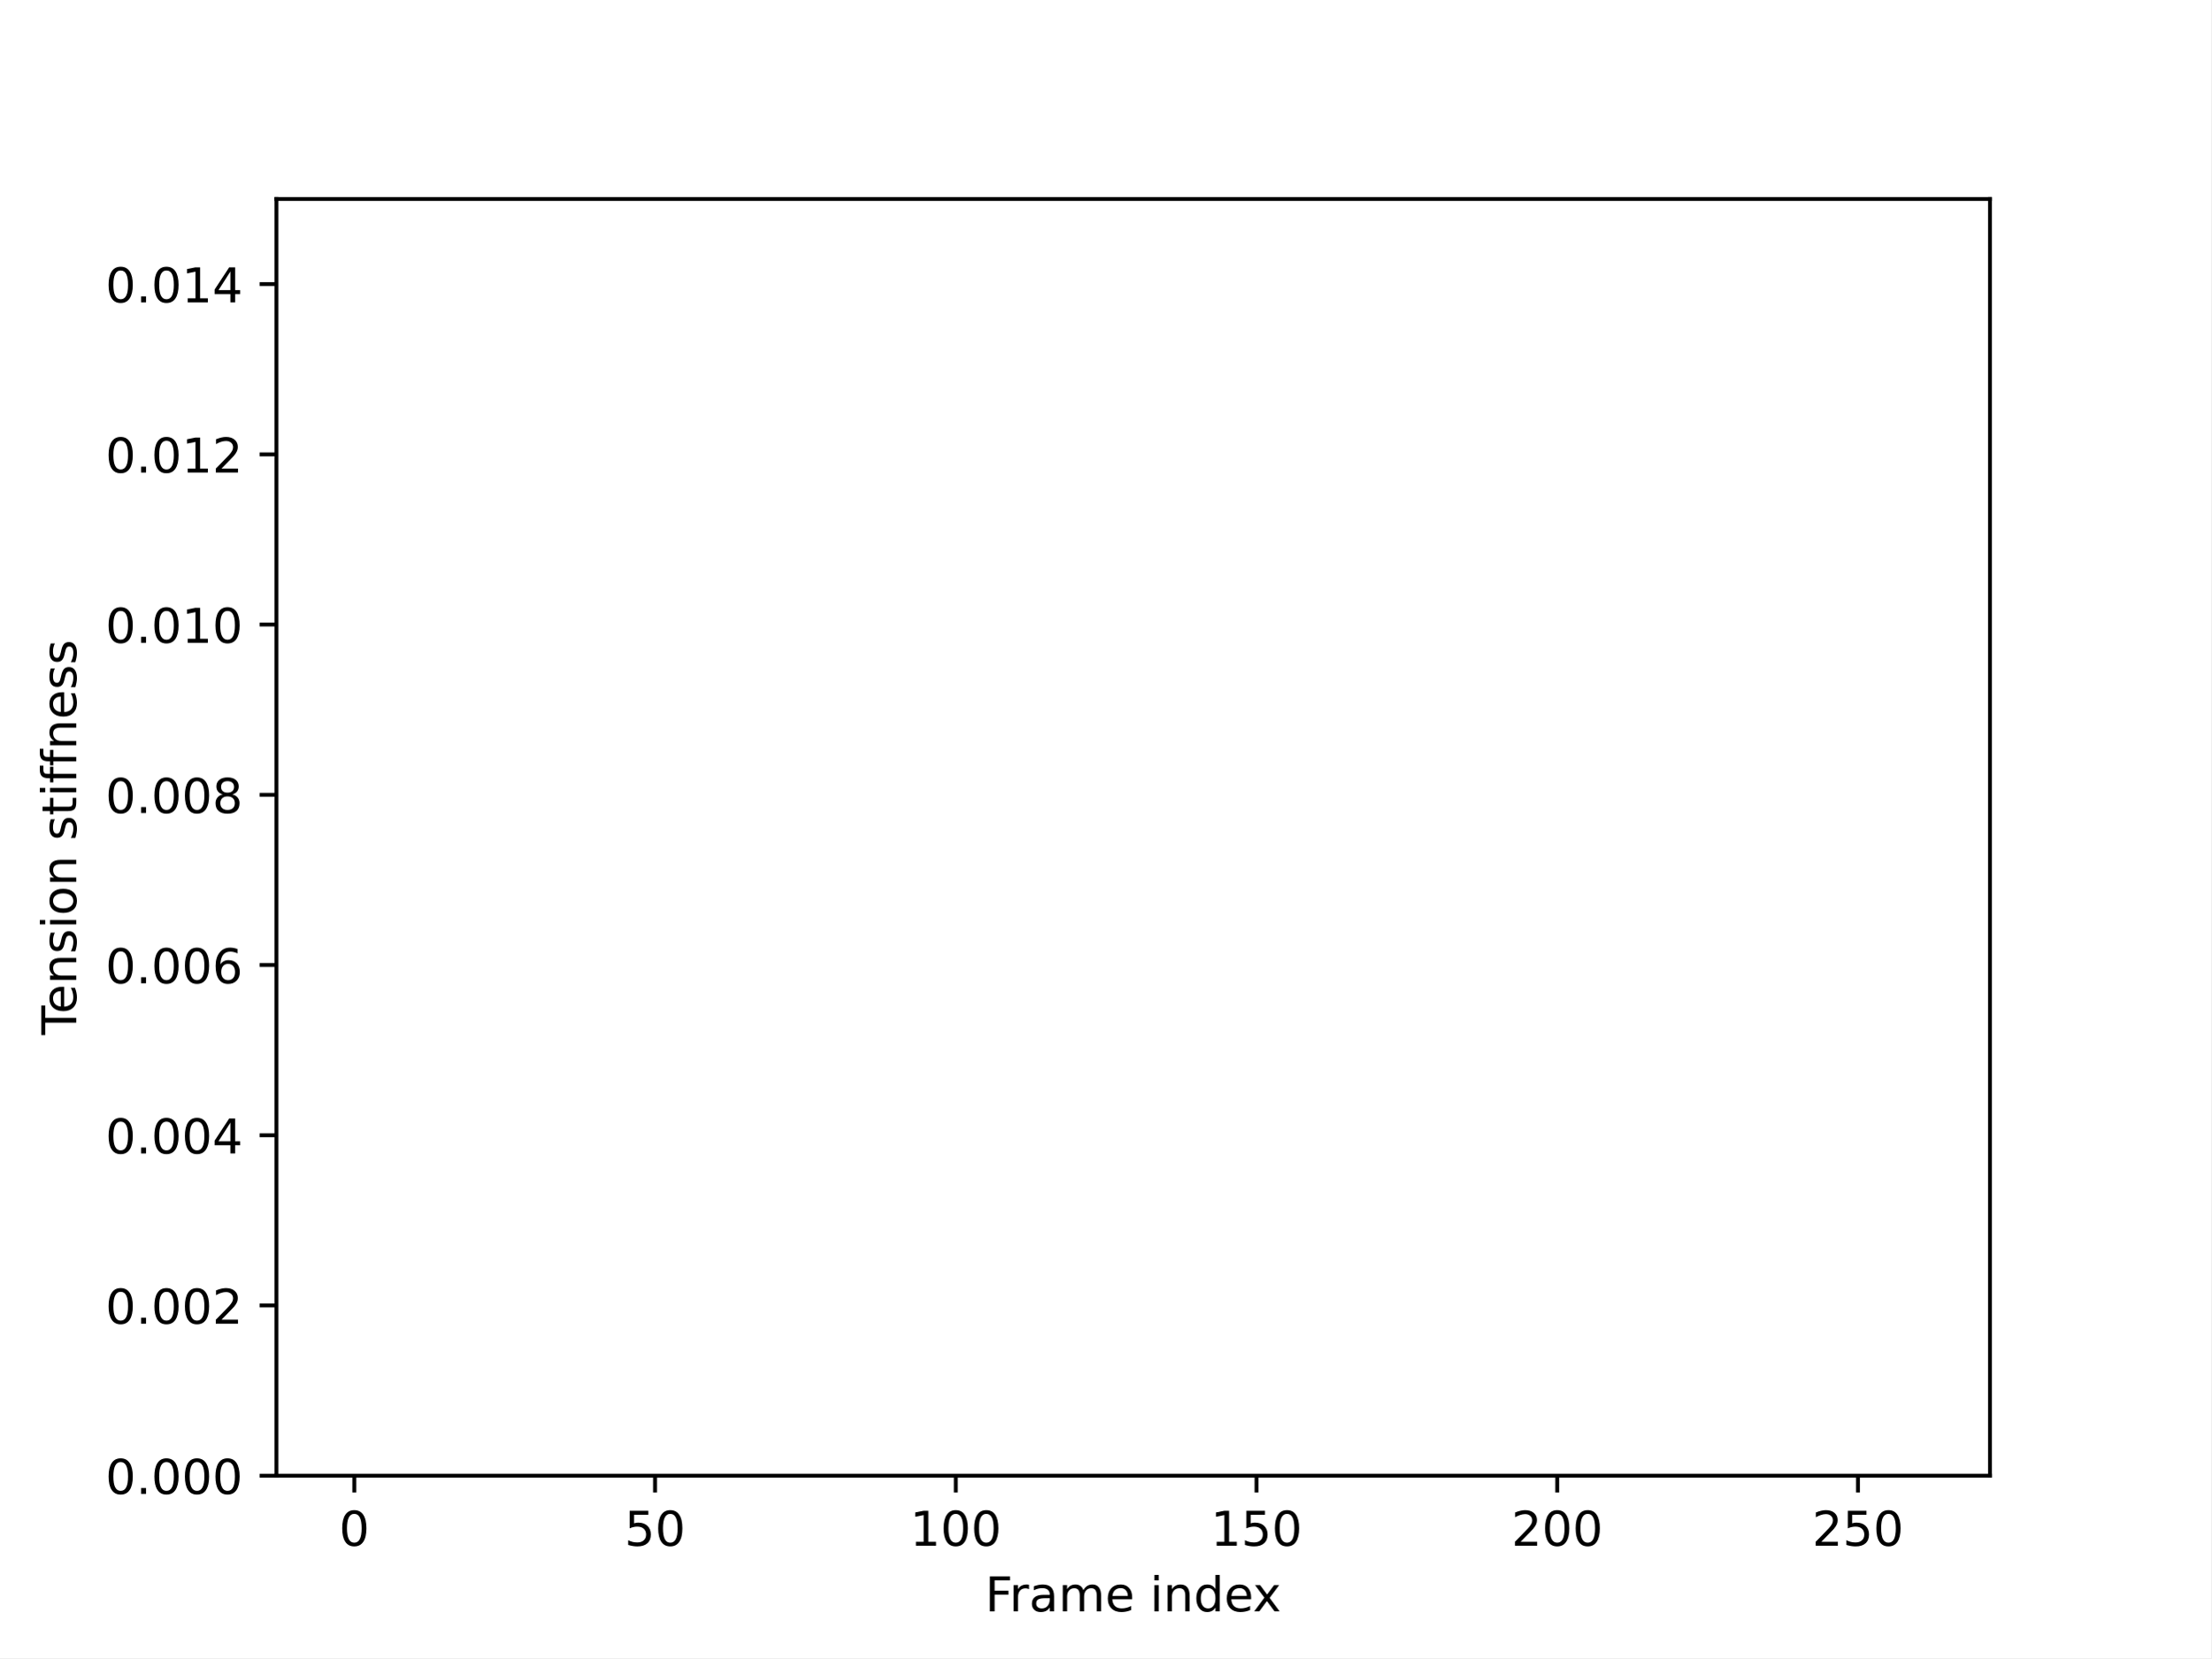
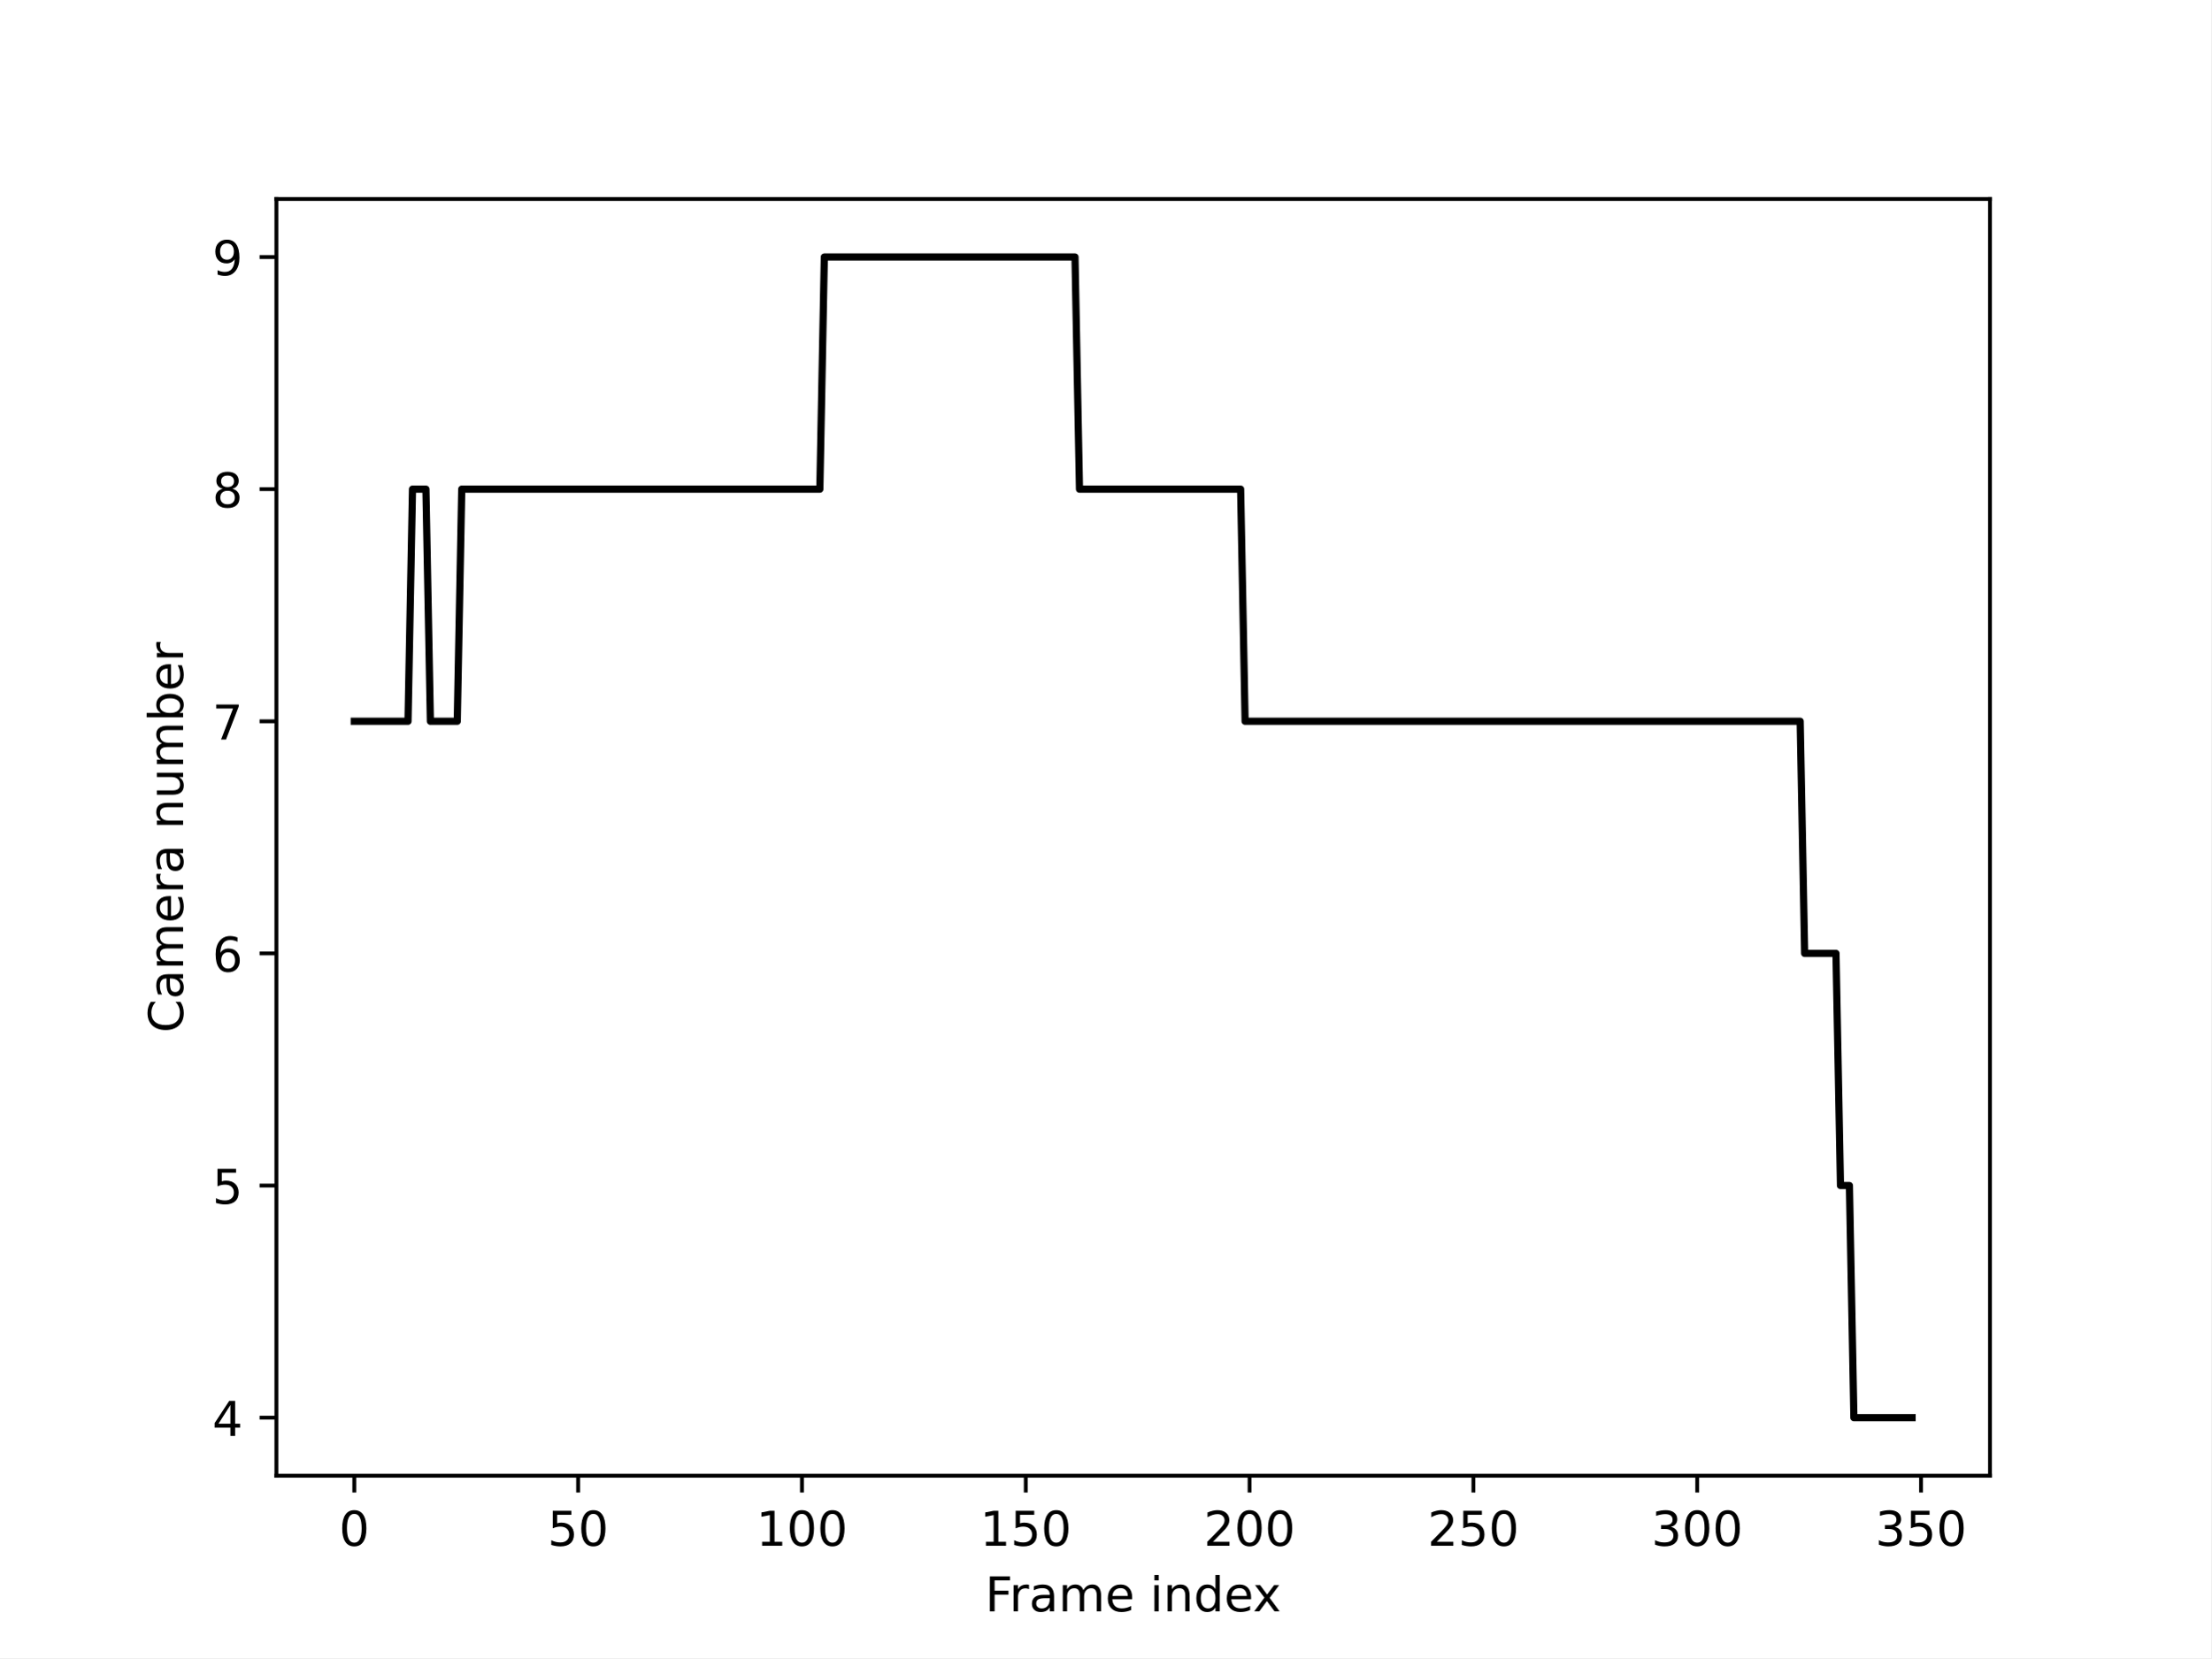
<svg xmlns="http://www.w3.org/2000/svg" xmlns:xlink="http://www.w3.org/1999/xlink" width="460.8pt" height="345.6pt" viewBox="0 0 460.8 345.6" version="1.1">
  <defs>
    <style type="text/css">*{stroke-linejoin: round; stroke-linecap: butt}</style>
  </defs>
  <g id="figure_1">
    <g id="patch_1">
      <path d="M 0 345.6  L 460.8 345.6  L 460.8 0  L 0 0  z " style="fill: #ffffff" />
    </g>
    <g id="axes_1">
      <g id="patch_2">
        <path d="M 57.6 307.584  L 414.72 307.584  L 414.72 41.472  L 57.6 41.472  z " style="fill: #ffffff" />
      </g>
      <g id="matplotlib.axis_1">
        <g id="xtick_1">
          <g id="line2d_1">
            <defs>
-               <path id="m3b922c5af7" d="M 0 0  L 0 3.5  " style="stroke: #000000; stroke-width: 0.8" />
+               <path id="mc45889b195" d="M 0 0  L 0 3.5  " style="stroke: #000000; stroke-width: 0.8" />
            </defs>
            <g>
-               <use xlink:href="#m3b922c5af7" x="73.833" y="307.584" style="stroke: #000000; stroke-width: 0.8" />
+               <use xlink:href="#mc45889b195" x="73.833" y="307.584" style="stroke: #000000; stroke-width: 0.8" />
            </g>
          </g>
          <g id="text_1">
            <g transform="translate(70.65148 322.1824) scale(0.1 -0.1)">
              <defs>
                <path id="DejaVuSans-30" d="M 2034 4250  Q 1547 4250 1301 3770  Q 1056 3291 1056 2328  Q 1056 1369 1301 889  Q 1547 409 2034 409  Q 2525 409 2770 889  Q 3016 1369 3016 2328  Q 3016 3291 2770 3770  Q 2525 4250 2034 4250  z M 2034 4750  Q 2819 4750 3233 4129  Q 3647 3509 3647 2328  Q 3647 1150 3233 529  Q 2819 -91 2034 -91  Q 1250 -91 836 529  Q 422 1150 422 2328  Q 422 3509 836 4129  Q 1250 4750 2034 4750  z " transform="scale(0.015625)" />
              </defs>
              <use xlink:href="#DejaVuSans-30" />
            </g>
          </g>
        </g>
        <g id="xtick_2">
          <g id="line2d_2">
            <g>
-               <use xlink:href="#m3b922c5af7" x="136.507" y="307.584" style="stroke: #000000; stroke-width: 0.8" />
+               <use xlink:href="#mc45889b195" x="120.478" y="307.584" style="stroke: #000000; stroke-width: 0.8" />
            </g>
          </g>
          <g id="text_2">
-             <g transform="translate(130.1448 322.1824) scale(0.1 -0.1)">
+             <g transform="translate(114.116 322.1824) scale(0.1 -0.1)">
              <defs>
                <path id="DejaVuSans-35" d="M 691 4666  L 3169 4666  L 3169 4134  L 1269 4134  L 1269 2991  Q 1406 3038 1543 3061  Q 1681 3084 1819 3084  Q 2600 3084 3056 2656  Q 3513 2228 3513 1497  Q 3513 744 3044 326  Q 2575 -91 1722 -91  Q 1428 -91 1123 -41  Q 819 9 494 109  L 494 744  Q 775 591 1075 516  Q 1375 441 1709 441  Q 2250 441 2565 725  Q 2881 1009 2881 1497  Q 2881 1984 2565 2268  Q 2250 2553 1709 2553  Q 1456 2553 1204 2497  Q 953 2441 691 2322  L 691 4666  z " transform="scale(0.015625)" />
              </defs>
              <use xlink:href="#DejaVuSans-35" />
              <use xlink:href="#DejaVuSans-30" x="63.623" />
            </g>
          </g>
        </g>
        <g id="xtick_3">
          <g id="line2d_3">
            <g>
-               <use xlink:href="#m3b922c5af7" x="199.182" y="307.584" style="stroke: #000000; stroke-width: 0.8" />
+               <use xlink:href="#mc45889b195" x="167.124" y="307.584" style="stroke: #000000; stroke-width: 0.8" />
            </g>
          </g>
          <g id="text_3">
-             <g transform="translate(189.6382 322.1824) scale(0.1 -0.1)">
+             <g transform="translate(157.5805 322.1824) scale(0.1 -0.1)">
              <defs>
                <path id="DejaVuSans-31" d="M 794 531  L 1825 531  L 1825 4091  L 703 3866  L 703 4441  L 1819 4666  L 2450 4666  L 2450 531  L 3481 531  L 3481 0  L 794 0  L 794 531  z " transform="scale(0.015625)" />
              </defs>
              <use xlink:href="#DejaVuSans-31" />
              <use xlink:href="#DejaVuSans-30" x="63.623" />
              <use xlink:href="#DejaVuSans-30" x="127.246" />
            </g>
          </g>
        </g>
        <g id="xtick_4">
          <g id="line2d_4">
            <g>
-               <use xlink:href="#m3b922c5af7" x="261.857" y="307.584" style="stroke: #000000; stroke-width: 0.8" />
+               <use xlink:href="#mc45889b195" x="213.77" y="307.584" style="stroke: #000000; stroke-width: 0.8" />
            </g>
          </g>
          <g id="text_4">
-             <g transform="translate(252.3128 322.1824) scale(0.1 -0.1)">
+             <g transform="translate(204.2263 322.1824) scale(0.1 -0.1)">
              <use xlink:href="#DejaVuSans-31" />
              <use xlink:href="#DejaVuSans-35" x="63.623" />
              <use xlink:href="#DejaVuSans-30" x="127.246" />
            </g>
          </g>
        </g>
        <g id="xtick_5">
          <g id="line2d_5">
            <g>
-               <use xlink:href="#m3b922c5af7" x="324.531" y="307.584" style="stroke: #000000; stroke-width: 0.8" />
+               <use xlink:href="#mc45889b195" x="260.416" y="307.584" style="stroke: #000000; stroke-width: 0.8" />
            </g>
          </g>
          <g id="text_5">
-             <g transform="translate(314.9875 322.1824) scale(0.1 -0.1)">
+             <g transform="translate(250.872 322.1824) scale(0.1 -0.1)">
              <defs>
                <path id="DejaVuSans-32" d="M 1228 531  L 3431 531  L 3431 0  L 469 0  L 469 531  Q 828 903 1448 1529  Q 2069 2156 2228 2338  Q 2531 2678 2651 2914  Q 2772 3150 2772 3378  Q 2772 3750 2511 3984  Q 2250 4219 1831 4219  Q 1534 4219 1204 4116  Q 875 4013 500 3803  L 500 4441  Q 881 4594 1212 4672  Q 1544 4750 1819 4750  Q 2544 4750 2975 4387  Q 3406 4025 3406 3419  Q 3406 3131 3298 2873  Q 3191 2616 2906 2266  Q 2828 2175 2409 1742  Q 1991 1309 1228 531  z " transform="scale(0.015625)" />
              </defs>
              <use xlink:href="#DejaVuSans-32" />
              <use xlink:href="#DejaVuSans-30" x="63.623" />
              <use xlink:href="#DejaVuSans-30" x="127.246" />
            </g>
          </g>
        </g>
        <g id="xtick_6">
          <g id="line2d_6">
            <g>
-               <use xlink:href="#m3b922c5af7" x="387.206" y="307.584" style="stroke: #000000; stroke-width: 0.8" />
+               <use xlink:href="#mc45889b195" x="307.062" y="307.584" style="stroke: #000000; stroke-width: 0.8" />
            </g>
          </g>
          <g id="text_6">
-             <g transform="translate(377.6621 322.1824) scale(0.1 -0.1)">
+             <g transform="translate(297.5178 322.1824) scale(0.1 -0.1)">
              <use xlink:href="#DejaVuSans-32" />
              <use xlink:href="#DejaVuSans-35" x="63.623" />
              <use xlink:href="#DejaVuSans-30" x="127.246" />
            </g>
          </g>
        </g>
-         <g id="text_7">
+         <g id="xtick_7">
+           <g id="line2d_7">
+             <g>
+               <use xlink:href="#mc45889b195" x="353.707" y="307.584" style="stroke: #000000; stroke-width: 0.8" />
+             </g>
+           </g>
+           <g id="text_7">
+             <g transform="translate(344.1636 322.1824) scale(0.1 -0.1)">
+               <defs>
+                 <path id="DejaVuSans-33" d="M 2597 2516  Q 3050 2419 3304 2112  Q 3559 1806 3559 1356  Q 3559 666 3084 287  Q 2609 -91 1734 -91  Q 1441 -91 1130 -33  Q 819 25 488 141  L 488 750  Q 750 597 1062 519  Q 1375 441 1716 441  Q 2309 441 2620 675  Q 2931 909 2931 1356  Q 2931 1769 2642 2001  Q 2353 2234 1838 2234  L 1294 2234  L 1294 2753  L 1863 2753  Q 2328 2753 2575 2939  Q 2822 3125 2822 3475  Q 2822 3834 2567 4026  Q 2313 4219 1838 4219  Q 1578 4219 1281 4162  Q 984 4106 628 3988  L 628 4550  Q 988 4650 1302 4700  Q 1616 4750 1894 4750  Q 2613 4750 3031 4423  Q 3450 4097 3450 3541  Q 3450 3153 3228 2886  Q 3006 2619 2597 2516  z " transform="scale(0.015625)" />
+               </defs>
+               <use xlink:href="#DejaVuSans-33" />
+               <use xlink:href="#DejaVuSans-30" x="63.623" />
+               <use xlink:href="#DejaVuSans-30" x="127.246" />
+             </g>
+           </g>
+         </g>
+         <g id="xtick_8">
+           <g id="line2d_8">
+             <g>
+               <use xlink:href="#mc45889b195" x="400.353" y="307.584" style="stroke: #000000; stroke-width: 0.8" />
+             </g>
+           </g>
+           <g id="text_8">
+             <g transform="translate(390.8094 322.1824) scale(0.1 -0.1)">
+               <use xlink:href="#DejaVuSans-33" />
+               <use xlink:href="#DejaVuSans-35" x="63.623" />
+               <use xlink:href="#DejaVuSans-30" x="127.246" />
+             </g>
+           </g>
+         </g>
+         <g id="text_9">
          <g transform="translate(205.3108 335.8606) scale(0.1 -0.1)">
            <defs>
              <path id="DejaVuSans-46" d="M 628 4666  L 3309 4666  L 3309 4134  L 1259 4134  L 1259 2759  L 3109 2759  L 3109 2228  L 1259 2228  L 1259 0  L 628 0  L 628 4666  z " transform="scale(0.015625)" />
              <path id="DejaVuSans-72" d="M 2631 2963  Q 2534 3019 2420 3045  Q 2306 3072 2169 3072  Q 1681 3072 1420 2755  Q 1159 2438 1159 1844  L 1159 0  L 581 0  L 581 3500  L 1159 3500  L 1159 2956  Q 1341 3275 1631 3429  Q 1922 3584 2338 3584  Q 2397 3584 2469 3576  Q 2541 3569 2628 3553  L 2631 2963  z " transform="scale(0.015625)" />
              <path id="DejaVuSans-61" d="M 2194 1759  Q 1497 1759 1228 1600  Q 959 1441 959 1056  Q 959 750 1161 570  Q 1363 391 1709 391  Q 2188 391 2477 730  Q 2766 1069 2766 1631  L 2766 1759  L 2194 1759  z M 3341 1997  L 3341 0  L 2766 0  L 2766 531  Q 2569 213 2275 61  Q 1981 -91 1556 -91  Q 1019 -91 701 211  Q 384 513 384 1019  Q 384 1609 779 1909  Q 1175 2209 1959 2209  L 2766 2209  L 2766 2266  Q 2766 2663 2505 2880  Q 2244 3097 1772 3097  Q 1472 3097 1187 3025  Q 903 2953 641 2809  L 641 3341  Q 956 3463 1253 3523  Q 1550 3584 1831 3584  Q 2591 3584 2966 3190  Q 3341 2797 3341 1997  z " transform="scale(0.015625)" />
              <path id="DejaVuSans-6d" d="M 3328 2828  Q 3544 3216 3844 3400  Q 4144 3584 4550 3584  Q 5097 3584 5394 3201  Q 5691 2819 5691 2113  L 5691 0  L 5113 0  L 5113 2094  Q 5113 2597 4934 2840  Q 4756 3084 4391 3084  Q 3944 3084 3684 2787  Q 3425 2491 3425 1978  L 3425 0  L 2847 0  L 2847 2094  Q 2847 2600 2669 2842  Q 2491 3084 2119 3084  Q 1678 3084 1418 2786  Q 1159 2488 1159 1978  L 1159 0  L 581 0  L 581 3500  L 1159 3500  L 1159 2956  Q 1356 3278 1631 3431  Q 1906 3584 2284 3584  Q 2666 3584 2933 3390  Q 3200 3197 3328 2828  z " transform="scale(0.015625)" />
              <path id="DejaVuSans-65" d="M 3597 1894  L 3597 1613  L 953 1613  Q 991 1019 1311 708  Q 1631 397 2203 397  Q 2534 397 2845 478  Q 3156 559 3463 722  L 3463 178  Q 3153 47 2828 -22  Q 2503 -91 2169 -91  Q 1331 -91 842 396  Q 353 884 353 1716  Q 353 2575 817 3079  Q 1281 3584 2069 3584  Q 2775 3584 3186 3129  Q 3597 2675 3597 1894  z M 3022 2063  Q 3016 2534 2758 2815  Q 2500 3097 2075 3097  Q 1594 3097 1305 2825  Q 1016 2553 972 2059  L 3022 2063  z " transform="scale(0.015625)" />
              <path id="DejaVuSans-20" transform="scale(0.015625)" />
              <path id="DejaVuSans-69" d="M 603 3500  L 1178 3500  L 1178 0  L 603 0  L 603 3500  z M 603 4863  L 1178 4863  L 1178 4134  L 603 4134  L 603 4863  z " transform="scale(0.015625)" />
              <path id="DejaVuSans-6e" d="M 3513 2113  L 3513 0  L 2938 0  L 2938 2094  Q 2938 2591 2744 2837  Q 2550 3084 2163 3084  Q 1697 3084 1428 2787  Q 1159 2491 1159 1978  L 1159 0  L 581 0  L 581 3500  L 1159 3500  L 1159 2956  Q 1366 3272 1645 3428  Q 1925 3584 2291 3584  Q 2894 3584 3203 3211  Q 3513 2838 3513 2113  z " transform="scale(0.015625)" />
              <path id="DejaVuSans-64" d="M 2906 2969  L 2906 4863  L 3481 4863  L 3481 0  L 2906 0  L 2906 525  Q 2725 213 2448 61  Q 2172 -91 1784 -91  Q 1150 -91 751 415  Q 353 922 353 1747  Q 353 2572 751 3078  Q 1150 3584 1784 3584  Q 2172 3584 2448 3432  Q 2725 3281 2906 2969  z M 947 1747  Q 947 1113 1208 752  Q 1469 391 1925 391  Q 2381 391 2643 752  Q 2906 1113 2906 1747  Q 2906 2381 2643 2742  Q 2381 3103 1925 3103  Q 1469 3103 1208 2742  Q 947 2381 947 1747  z " transform="scale(0.015625)" />
              <path id="DejaVuSans-78" d="M 3513 3500  L 2247 1797  L 3578 0  L 2900 0  L 1881 1375  L 863 0  L 184 0  L 1544 1831  L 300 3500  L 978 3500  L 1906 2253  L 2834 3500  L 3513 3500  z " transform="scale(0.015625)" />
            </defs>
            <use xlink:href="#DejaVuSans-46" />
            <use xlink:href="#DejaVuSans-72" x="50.27" />
            <use xlink:href="#DejaVuSans-61" x="91.383" />
            <use xlink:href="#DejaVuSans-6d" x="152.662" />
            <use xlink:href="#DejaVuSans-65" x="250.074" />
            <use xlink:href="#DejaVuSans-20" x="311.598" />
            <use xlink:href="#DejaVuSans-69" x="343.385" />
            <use xlink:href="#DejaVuSans-6e" x="371.168" />
            <use xlink:href="#DejaVuSans-64" x="434.547" />
            <use xlink:href="#DejaVuSans-65" x="498.023" />
            <use xlink:href="#DejaVuSans-78" x="557.797" />
          </g>
        </g>
      </g>
      <g id="matplotlib.axis_2">
        <g id="ytick_1">
-           <g id="line2d_7">
+           <g id="line2d_9">
            <defs>
-               <path id="m9a524b4d9b" d="M 0 0  L -3.5 0  " style="stroke: #000000; stroke-width: 0.8" />
+               <path id="mffb56090d5" d="M 0 0  L -3.5 0  " style="stroke: #000000; stroke-width: 0.8" />
            </defs>
            <g>
-               <use xlink:href="#m9a524b4d9b" x="57.6" y="307.584" style="stroke: #000000; stroke-width: 0.8" />
-             </g>
-           </g>
-           <g id="text_8">
-             <g transform="translate(21.97188 311.3832) scale(0.1 -0.1)">
-               <defs>
-                 <path id="DejaVuSans-2e" d="M 684 794  L 1344 794  L 1344 0  L 684 0  L 684 794  z " transform="scale(0.015625)" />
-               </defs>
-               <use xlink:href="#DejaVuSans-30" />
-               <use xlink:href="#DejaVuSans-2e" x="63.623" />
-               <use xlink:href="#DejaVuSans-30" x="95.41" />
-               <use xlink:href="#DejaVuSans-30" x="159.033" />
-               <use xlink:href="#DejaVuSans-30" x="222.656" />
+               <use xlink:href="#mffb56090d5" x="57.6" y="295.488" style="stroke: #000000; stroke-width: 0.8" />
+             </g>
+           </g>
+           <g id="text_10">
+             <g transform="translate(44.2375 299.2872) scale(0.1 -0.1)">
+               <defs>
+                 <path id="DejaVuSans-34" d="M 2419 4116  L 825 1625  L 2419 1625  L 2419 4116  z M 2253 4666  L 3047 4666  L 3047 1625  L 3713 1625  L 3713 1100  L 3047 1100  L 3047 0  L 2419 0  L 2419 1100  L 313 1100  L 313 1709  L 2253 4666  z " transform="scale(0.015625)" />
+               </defs>
+               <use xlink:href="#DejaVuSans-34" />
            </g>
          </g>
        </g>
        <g id="ytick_2">
-           <g id="line2d_8">
-             <g>
-               <use xlink:href="#m9a524b4d9b" x="57.6" y="272.102" style="stroke: #000000; stroke-width: 0.8" />
-             </g>
-           </g>
-           <g id="text_9">
-             <g transform="translate(21.97188 275.9016) scale(0.1 -0.1)">
-               <use xlink:href="#DejaVuSans-30" />
-               <use xlink:href="#DejaVuSans-2e" x="63.623" />
-               <use xlink:href="#DejaVuSans-30" x="95.41" />
-               <use xlink:href="#DejaVuSans-30" x="159.033" />
-               <use xlink:href="#DejaVuSans-32" x="222.656" />
+           <g id="line2d_10">
+             <g>
+               <use xlink:href="#mffb56090d5" x="57.6" y="247.104" style="stroke: #000000; stroke-width: 0.8" />
+             </g>
+           </g>
+           <g id="text_11">
+             <g transform="translate(44.2375 250.9032) scale(0.1 -0.1)">
+               <use xlink:href="#DejaVuSans-35" />
            </g>
          </g>
        </g>
        <g id="ytick_3">
-           <g id="line2d_9">
-             <g>
-               <use xlink:href="#m9a524b4d9b" x="57.6" y="236.621" style="stroke: #000000; stroke-width: 0.8" />
-             </g>
-           </g>
-           <g id="text_10">
-             <g transform="translate(21.97188 240.42) scale(0.1 -0.1)">
-               <defs>
-                 <path id="DejaVuSans-34" d="M 2419 4116  L 825 1625  L 2419 1625  L 2419 4116  z M 2253 4666  L 3047 4666  L 3047 1625  L 3713 1625  L 3713 1100  L 3047 1100  L 3047 0  L 2419 0  L 2419 1100  L 313 1100  L 313 1709  L 2253 4666  z " transform="scale(0.015625)" />
-               </defs>
-               <use xlink:href="#DejaVuSans-30" />
-               <use xlink:href="#DejaVuSans-2e" x="63.623" />
-               <use xlink:href="#DejaVuSans-30" x="95.41" />
-               <use xlink:href="#DejaVuSans-30" x="159.033" />
-               <use xlink:href="#DejaVuSans-34" x="222.656" />
+           <g id="line2d_11">
+             <g>
+               <use xlink:href="#mffb56090d5" x="57.6" y="198.72" style="stroke: #000000; stroke-width: 0.8" />
+             </g>
+           </g>
+           <g id="text_12">
+             <g transform="translate(44.2375 202.5192) scale(0.1 -0.1)">
+               <defs>
+                 <path id="DejaVuSans-36" d="M 2113 2584  Q 1688 2584 1439 2293  Q 1191 2003 1191 1497  Q 1191 994 1439 701  Q 1688 409 2113 409  Q 2538 409 2786 701  Q 3034 994 3034 1497  Q 3034 2003 2786 2293  Q 2538 2584 2113 2584  z M 3366 4563  L 3366 3988  Q 3128 4100 2886 4159  Q 2644 4219 2406 4219  Q 1781 4219 1451 3797  Q 1122 3375 1075 2522  Q 1259 2794 1537 2939  Q 1816 3084 2150 3084  Q 2853 3084 3261 2657  Q 3669 2231 3669 1497  Q 3669 778 3244 343  Q 2819 -91 2113 -91  Q 1303 -91 875 529  Q 447 1150 447 2328  Q 447 3434 972 4092  Q 1497 4750 2381 4750  Q 2619 4750 2861 4703  Q 3103 4656 3366 4563  z " transform="scale(0.015625)" />
+               </defs>
+               <use xlink:href="#DejaVuSans-36" />
            </g>
          </g>
        </g>
        <g id="ytick_4">
-           <g id="line2d_10">
-             <g>
-               <use xlink:href="#m9a524b4d9b" x="57.6" y="201.139" style="stroke: #000000; stroke-width: 0.8" />
-             </g>
-           </g>
-           <g id="text_11">
-             <g transform="translate(21.97188 204.9384) scale(0.1 -0.1)">
-               <defs>
-                 <path id="DejaVuSans-36" d="M 2113 2584  Q 1688 2584 1439 2293  Q 1191 2003 1191 1497  Q 1191 994 1439 701  Q 1688 409 2113 409  Q 2538 409 2786 701  Q 3034 994 3034 1497  Q 3034 2003 2786 2293  Q 2538 2584 2113 2584  z M 3366 4563  L 3366 3988  Q 3128 4100 2886 4159  Q 2644 4219 2406 4219  Q 1781 4219 1451 3797  Q 1122 3375 1075 2522  Q 1259 2794 1537 2939  Q 1816 3084 2150 3084  Q 2853 3084 3261 2657  Q 3669 2231 3669 1497  Q 3669 778 3244 343  Q 2819 -91 2113 -91  Q 1303 -91 875 529  Q 447 1150 447 2328  Q 447 3434 972 4092  Q 1497 4750 2381 4750  Q 2619 4750 2861 4703  Q 3103 4656 3366 4563  z " transform="scale(0.015625)" />
-               </defs>
-               <use xlink:href="#DejaVuSans-30" />
-               <use xlink:href="#DejaVuSans-2e" x="63.623" />
-               <use xlink:href="#DejaVuSans-30" x="95.41" />
-               <use xlink:href="#DejaVuSans-30" x="159.033" />
-               <use xlink:href="#DejaVuSans-36" x="222.656" />
+           <g id="line2d_12">
+             <g>
+               <use xlink:href="#mffb56090d5" x="57.6" y="150.336" style="stroke: #000000; stroke-width: 0.8" />
+             </g>
+           </g>
+           <g id="text_13">
+             <g transform="translate(44.2375 154.1352) scale(0.1 -0.1)">
+               <defs>
+                 <path id="DejaVuSans-37" d="M 525 4666  L 3525 4666  L 3525 4397  L 1831 0  L 1172 0  L 2766 4134  L 525 4134  L 525 4666  z " transform="scale(0.015625)" />
+               </defs>
+               <use xlink:href="#DejaVuSans-37" />
            </g>
          </g>
        </g>
        <g id="ytick_5">
-           <g id="line2d_11">
-             <g>
-               <use xlink:href="#m9a524b4d9b" x="57.6" y="165.658" style="stroke: #000000; stroke-width: 0.8" />
-             </g>
-           </g>
-           <g id="text_12">
-             <g transform="translate(21.97188 169.4568) scale(0.1 -0.1)">
+           <g id="line2d_13">
+             <g>
+               <use xlink:href="#mffb56090d5" x="57.6" y="101.952" style="stroke: #000000; stroke-width: 0.8" />
+             </g>
+           </g>
+           <g id="text_14">
+             <g transform="translate(44.2375 105.7512) scale(0.1 -0.1)">
              <defs>
                <path id="DejaVuSans-38" d="M 2034 2216  Q 1584 2216 1326 1975  Q 1069 1734 1069 1313  Q 1069 891 1326 650  Q 1584 409 2034 409  Q 2484 409 2743 651  Q 3003 894 3003 1313  Q 3003 1734 2745 1975  Q 2488 2216 2034 2216  z M 1403 2484  Q 997 2584 770 2862  Q 544 3141 544 3541  Q 544 4100 942 4425  Q 1341 4750 2034 4750  Q 2731 4750 3128 4425  Q 3525 4100 3525 3541  Q 3525 3141 3298 2862  Q 3072 2584 2669 2484  Q 3125 2378 3379 2068  Q 3634 1759 3634 1313  Q 3634 634 3220 271  Q 2806 -91 2034 -91  Q 1263 -91 848 271  Q 434 634 434 1313  Q 434 1759 690 2068  Q 947 2378 1403 2484  z M 1172 3481  Q 1172 3119 1398 2916  Q 1625 2713 2034 2713  Q 2441 2713 2670 2916  Q 2900 3119 2900 3481  Q 2900 3844 2670 4047  Q 2441 4250 2034 4250  Q 1625 4250 1398 4047  Q 1172 3844 1172 3481  z " transform="scale(0.015625)" />
              </defs>
-               <use xlink:href="#DejaVuSans-30" />
-               <use xlink:href="#DejaVuSans-2e" x="63.623" />
-               <use xlink:href="#DejaVuSans-30" x="95.41" />
-               <use xlink:href="#DejaVuSans-30" x="159.033" />
-               <use xlink:href="#DejaVuSans-38" x="222.656" />
+               <use xlink:href="#DejaVuSans-38" />
            </g>
          </g>
        </g>
        <g id="ytick_6">
-           <g id="line2d_12">
-             <g>
-               <use xlink:href="#m9a524b4d9b" x="57.6" y="130.176" style="stroke: #000000; stroke-width: 0.8" />
-             </g>
-           </g>
-           <g id="text_13">
-             <g transform="translate(21.97188 133.9752) scale(0.1 -0.1)">
-               <use xlink:href="#DejaVuSans-30" />
-               <use xlink:href="#DejaVuSans-2e" x="63.623" />
-               <use xlink:href="#DejaVuSans-30" x="95.41" />
-               <use xlink:href="#DejaVuSans-31" x="159.033" />
-               <use xlink:href="#DejaVuSans-30" x="222.656" />
-             </g>
-           </g>
-         </g>
-         <g id="ytick_7">
-           <g id="line2d_13">
-             <g>
-               <use xlink:href="#m9a524b4d9b" x="57.6" y="94.694" style="stroke: #000000; stroke-width: 0.8" />
-             </g>
-           </g>
-           <g id="text_14">
-             <g transform="translate(21.97188 98.49362) scale(0.1 -0.1)">
-               <use xlink:href="#DejaVuSans-30" />
-               <use xlink:href="#DejaVuSans-2e" x="63.623" />
-               <use xlink:href="#DejaVuSans-30" x="95.41" />
-               <use xlink:href="#DejaVuSans-31" x="159.033" />
-               <use xlink:href="#DejaVuSans-32" x="222.656" />
-             </g>
-           </g>
-         </g>
-         <g id="ytick_8">
          <g id="line2d_14">
            <g>
-               <use xlink:href="#m9a524b4d9b" x="57.6" y="59.213" style="stroke: #000000; stroke-width: 0.8" />
+               <use xlink:href="#mffb56090d5" x="57.6" y="53.568" style="stroke: #000000; stroke-width: 0.8" />
            </g>
          </g>
          <g id="text_15">
-             <g transform="translate(21.97188 63.01202) scale(0.1 -0.1)">
-               <use xlink:href="#DejaVuSans-30" />
-               <use xlink:href="#DejaVuSans-2e" x="63.623" />
-               <use xlink:href="#DejaVuSans-30" x="95.41" />
-               <use xlink:href="#DejaVuSans-31" x="159.033" />
-               <use xlink:href="#DejaVuSans-34" x="222.656" />
+             <g transform="translate(44.2375 57.36722) scale(0.1 -0.1)">
+               <defs>
+                 <path id="DejaVuSans-39" d="M 703 97  L 703 672  Q 941 559 1184 500  Q 1428 441 1663 441  Q 2288 441 2617 861  Q 2947 1281 2994 2138  Q 2813 1869 2534 1725  Q 2256 1581 1919 1581  Q 1219 1581 811 2004  Q 403 2428 403 3163  Q 403 3881 828 4315  Q 1253 4750 1959 4750  Q 2769 4750 3195 4129  Q 3622 3509 3622 2328  Q 3622 1225 3098 567  Q 2575 -91 1691 -91  Q 1453 -91 1209 -44  Q 966 3 703 97  z M 1959 2075  Q 2384 2075 2632 2365  Q 2881 2656 2881 3163  Q 2881 3666 2632 3958  Q 2384 4250 1959 4250  Q 1534 4250 1286 3958  Q 1038 3666 1038 3163  Q 1038 2656 1286 2365  Q 1534 2075 1959 2075  z " transform="scale(0.015625)" />
+               </defs>
+               <use xlink:href="#DejaVuSans-39" />
            </g>
          </g>
        </g>
        <g id="text_16">
-           <g transform="translate(15.89219 215.7171) rotate(-90) scale(0.1 -0.1)">
+           <g transform="translate(38.15781 215.253) rotate(-90) scale(0.1 -0.1)">
            <defs>
-               <path id="DejaVuSans-54" d="M -19 4666  L 3928 4666  L 3928 4134  L 2272 4134  L 2272 0  L 1638 0  L 1638 4134  L -19 4134  L -19 4666  z " transform="scale(0.015625)" />
-               <path id="DejaVuSans-73" d="M 2834 3397  L 2834 2853  Q 2591 2978 2328 3040  Q 2066 3103 1784 3103  Q 1356 3103 1142 2972  Q 928 2841 928 2578  Q 928 2378 1081 2264  Q 1234 2150 1697 2047  L 1894 2003  Q 2506 1872 2764 1633  Q 3022 1394 3022 966  Q 3022 478 2636 193  Q 2250 -91 1575 -91  Q 1294 -91 989 -36  Q 684 19 347 128  L 347 722  Q 666 556 975 473  Q 1284 391 1588 391  Q 1994 391 2212 530  Q 2431 669 2431 922  Q 2431 1156 2273 1281  Q 2116 1406 1581 1522  L 1381 1569  Q 847 1681 609 1914  Q 372 2147 372 2553  Q 372 3047 722 3315  Q 1072 3584 1716 3584  Q 2034 3584 2315 3537  Q 2597 3491 2834 3397  z " transform="scale(0.015625)" />
-               <path id="DejaVuSans-6f" d="M 1959 3097  Q 1497 3097 1228 2736  Q 959 2375 959 1747  Q 959 1119 1226 758  Q 1494 397 1959 397  Q 2419 397 2687 759  Q 2956 1122 2956 1747  Q 2956 2369 2687 2733  Q 2419 3097 1959 3097  z M 1959 3584  Q 2709 3584 3137 3096  Q 3566 2609 3566 1747  Q 3566 888 3137 398  Q 2709 -91 1959 -91  Q 1206 -91 779 398  Q 353 888 353 1747  Q 353 2609 779 3096  Q 1206 3584 1959 3584  z " transform="scale(0.015625)" />
-               <path id="DejaVuSans-74" d="M 1172 4494  L 1172 3500  L 2356 3500  L 2356 3053  L 1172 3053  L 1172 1153  Q 1172 725 1289 603  Q 1406 481 1766 481  L 2356 481  L 2356 0  L 1766 0  Q 1100 0 847 248  Q 594 497 594 1153  L 594 3053  L 172 3053  L 172 3500  L 594 3500  L 594 4494  L 1172 4494  z " transform="scale(0.015625)" />
-               <path id="DejaVuSans-66" d="M 2375 4863  L 2375 4384  L 1825 4384  Q 1516 4384 1395 4259  Q 1275 4134 1275 3809  L 1275 3500  L 2222 3500  L 2222 3053  L 1275 3053  L 1275 0  L 697 0  L 697 3053  L 147 3053  L 147 3500  L 697 3500  L 697 3744  Q 697 4328 969 4595  Q 1241 4863 1831 4863  L 2375 4863  z " transform="scale(0.015625)" />
+               <path id="DejaVuSans-43" d="M 4122 4306  L 4122 3641  Q 3803 3938 3442 4084  Q 3081 4231 2675 4231  Q 1875 4231 1450 3742  Q 1025 3253 1025 2328  Q 1025 1406 1450 917  Q 1875 428 2675 428  Q 3081 428 3442 575  Q 3803 722 4122 1019  L 4122 359  Q 3791 134 3420 21  Q 3050 -91 2638 -91  Q 1578 -91 968 557  Q 359 1206 359 2328  Q 359 3453 968 4101  Q 1578 4750 2638 4750  Q 3056 4750 3426 4639  Q 3797 4528 4122 4306  z " transform="scale(0.015625)" />
+               <path id="DejaVuSans-75" d="M 544 1381  L 544 3500  L 1119 3500  L 1119 1403  Q 1119 906 1312 657  Q 1506 409 1894 409  Q 2359 409 2629 706  Q 2900 1003 2900 1516  L 2900 3500  L 3475 3500  L 3475 0  L 2900 0  L 2900 538  Q 2691 219 2414 64  Q 2138 -91 1772 -91  Q 1169 -91 856 284  Q 544 659 544 1381  z M 1991 3584  L 1991 3584  z " transform="scale(0.015625)" />
+               <path id="DejaVuSans-62" d="M 3116 1747  Q 3116 2381 2855 2742  Q 2594 3103 2138 3103  Q 1681 3103 1420 2742  Q 1159 2381 1159 1747  Q 1159 1113 1420 752  Q 1681 391 2138 391  Q 2594 391 2855 752  Q 3116 1113 3116 1747  z M 1159 2969  Q 1341 3281 1617 3432  Q 1894 3584 2278 3584  Q 2916 3584 3314 3078  Q 3713 2572 3713 1747  Q 3713 922 3314 415  Q 2916 -91 2278 -91  Q 1894 -91 1617 61  Q 1341 213 1159 525  L 1159 0  L 581 0  L 581 4863  L 1159 4863  L 1159 2969  z " transform="scale(0.015625)" />
            </defs>
-             <use xlink:href="#DejaVuSans-54" />
-             <use xlink:href="#DejaVuSans-65" x="44.084" />
-             <use xlink:href="#DejaVuSans-6e" x="105.607" />
-             <use xlink:href="#DejaVuSans-73" x="168.986" />
-             <use xlink:href="#DejaVuSans-69" x="221.086" />
-             <use xlink:href="#DejaVuSans-6f" x="248.869" />
-             <use xlink:href="#DejaVuSans-6e" x="310.051" />
-             <use xlink:href="#DejaVuSans-20" x="373.43" />
-             <use xlink:href="#DejaVuSans-73" x="405.217" />
-             <use xlink:href="#DejaVuSans-74" x="457.316" />
-             <use xlink:href="#DejaVuSans-69" x="496.525" />
-             <use xlink:href="#DejaVuSans-66" x="524.309" />
-             <use xlink:href="#DejaVuSans-66" x="559.514" />
-             <use xlink:href="#DejaVuSans-6e" x="594.719" />
-             <use xlink:href="#DejaVuSans-65" x="658.098" />
-             <use xlink:href="#DejaVuSans-73" x="719.621" />
-             <use xlink:href="#DejaVuSans-73" x="771.721" />
+             <use xlink:href="#DejaVuSans-43" />
+             <use xlink:href="#DejaVuSans-61" x="69.824" />
+             <use xlink:href="#DejaVuSans-6d" x="131.104" />
+             <use xlink:href="#DejaVuSans-65" x="228.516" />
+             <use xlink:href="#DejaVuSans-72" x="290.039" />
+             <use xlink:href="#DejaVuSans-61" x="331.152" />
+             <use xlink:href="#DejaVuSans-20" x="392.432" />
+             <use xlink:href="#DejaVuSans-6e" x="424.219" />
+             <use xlink:href="#DejaVuSans-75" x="487.598" />
+             <use xlink:href="#DejaVuSans-6d" x="550.977" />
+             <use xlink:href="#DejaVuSans-62" x="648.389" />
+             <use xlink:href="#DejaVuSans-65" x="711.865" />
+             <use xlink:href="#DejaVuSans-72" x="773.389" />
          </g>
        </g>
      </g>
      <g id="line2d_15">
-         <path d="M 0 0  " clip-path="url(#p4e27078e3c)" style="fill: none; stroke: #000000; stroke-width: 1.5; stroke-linecap: square" />
-       </g>
-       <g id="line2d_16" />
+         <path d="M 73.833 150.336  L 85.028 150.336  L 85.961 101.952  L 88.759 101.952  L 89.692 150.336  L 95.29 150.336  L 96.223 101.952  L 170.856 101.952  L 171.789 53.568  L 224.032 53.568  L 224.965 101.952  L 258.55 101.952  L 259.483 150.336  L 375.164 150.336  L 376.097 198.72  L 382.628 198.72  L 383.561 247.104  L 385.426 247.104  L 386.359 295.488  L 398.487 295.488  L 398.487 295.488  " clip-path="url(#p1e6f0aefa9)" style="fill: none; stroke: #000000; stroke-width: 1.5; stroke-linecap: square" />
+       </g>
      <g id="patch_3">
        <path d="M 57.6 307.584  L 57.6 41.472  " style="fill: none; stroke: #000000; stroke-width: 0.8; stroke-linejoin: miter; stroke-linecap: square" />
      </g>
      <g id="patch_4">
        <path d="M 414.72 307.584  L 414.72 41.472  " style="fill: none; stroke: #000000; stroke-width: 0.8; stroke-linejoin: miter; stroke-linecap: square" />
      </g>
      <g id="patch_5">
        <path d="M 57.6 307.584  L 414.72 307.584  " style="fill: none; stroke: #000000; stroke-width: 0.8; stroke-linejoin: miter; stroke-linecap: square" />
      </g>
      <g id="patch_6">
        <path d="M 57.6 41.472  L 414.72 41.472  " style="fill: none; stroke: #000000; stroke-width: 0.8; stroke-linejoin: miter; stroke-linecap: square" />
      </g>
    </g>
  </g>
  <defs>
-     <clipPath id="p4e27078e3c">
+     <clipPath id="p1e6f0aefa9">
      <rect x="57.6" y="41.472" width="357.12" height="266.112" />
    </clipPath>
  </defs>
</svg>
